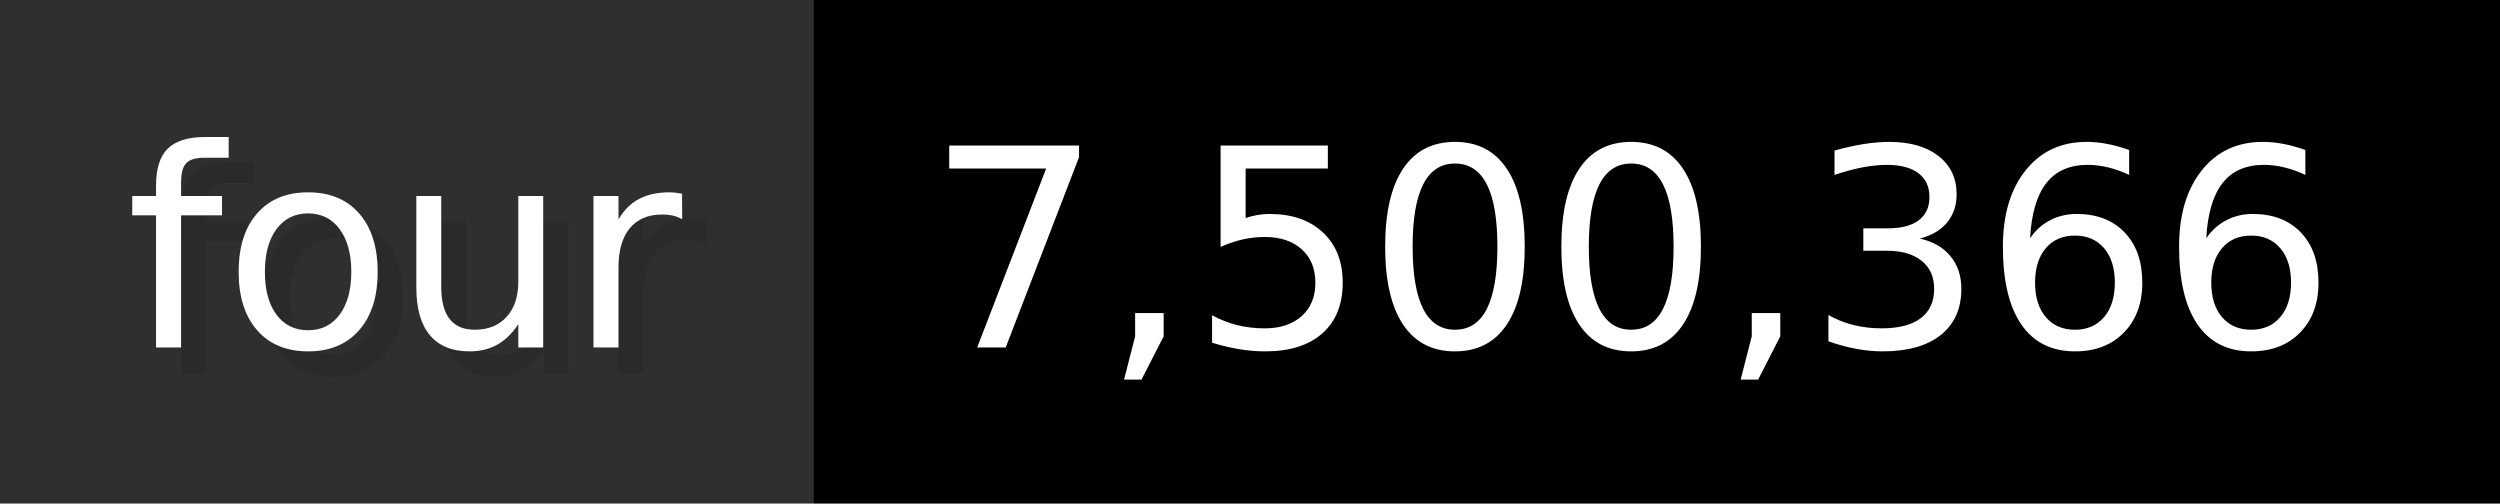
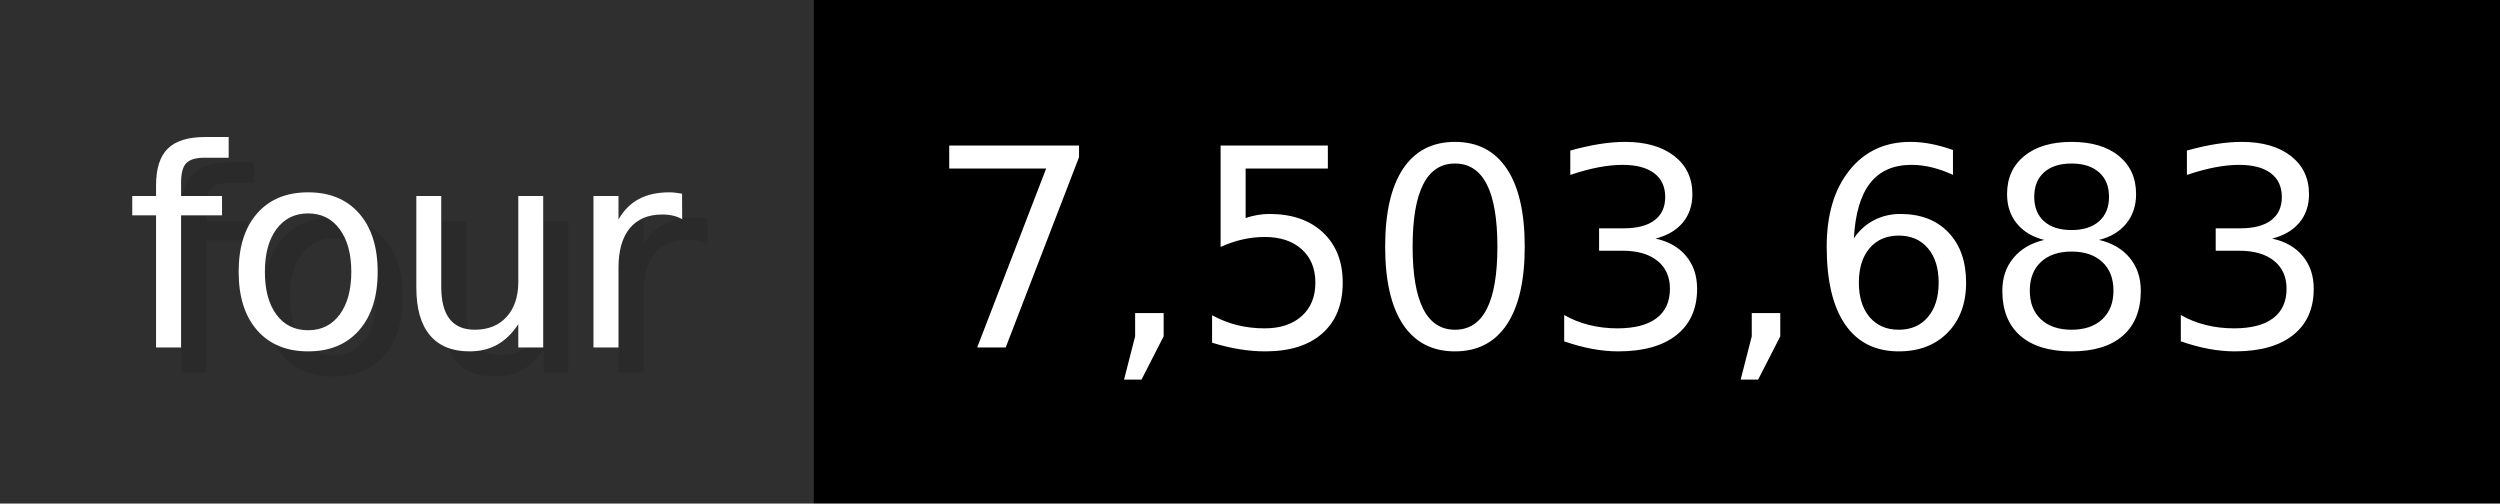
- <svg xmlns="http://www.w3.org/2000/svg" width="99.3" height="20" viewBox="0 0 993 200" role="img" aria-label="four: 7,500,366">
+ <svg xmlns="http://www.w3.org/2000/svg" width="99.3" height="20" viewBox="0 0 993 200" role="img" aria-label="four: 7,503,683">
  <g>
    <rect fill="#2F2F2F" width="323" height="200" />
    <rect fill="#" x="323" width="670" height="200" />
  </g>
  <g aria-hidden="true" fill="#fff" text-anchor="start" font-family="Verdana,DejaVu Sans,sans-serif" font-size="110">
    <text x="60" y="148" textLength="223" fill="#000" opacity="0.1">four</text>
    <text x="50" y="138" textLength="223">four</text>
-     <text x="378" y="148" textLength="570" fill="#000" opacity="0.1">7,500,366</text>
-     <text x="368" y="138" textLength="570">7,500,366</text>
+     <text x="378" y="148" textLength="570" fill="#000" opacity="0.1">7,503,683</text>
+     <text x="368" y="138" textLength="570">7,503,683</text>
  </g>
</svg>
